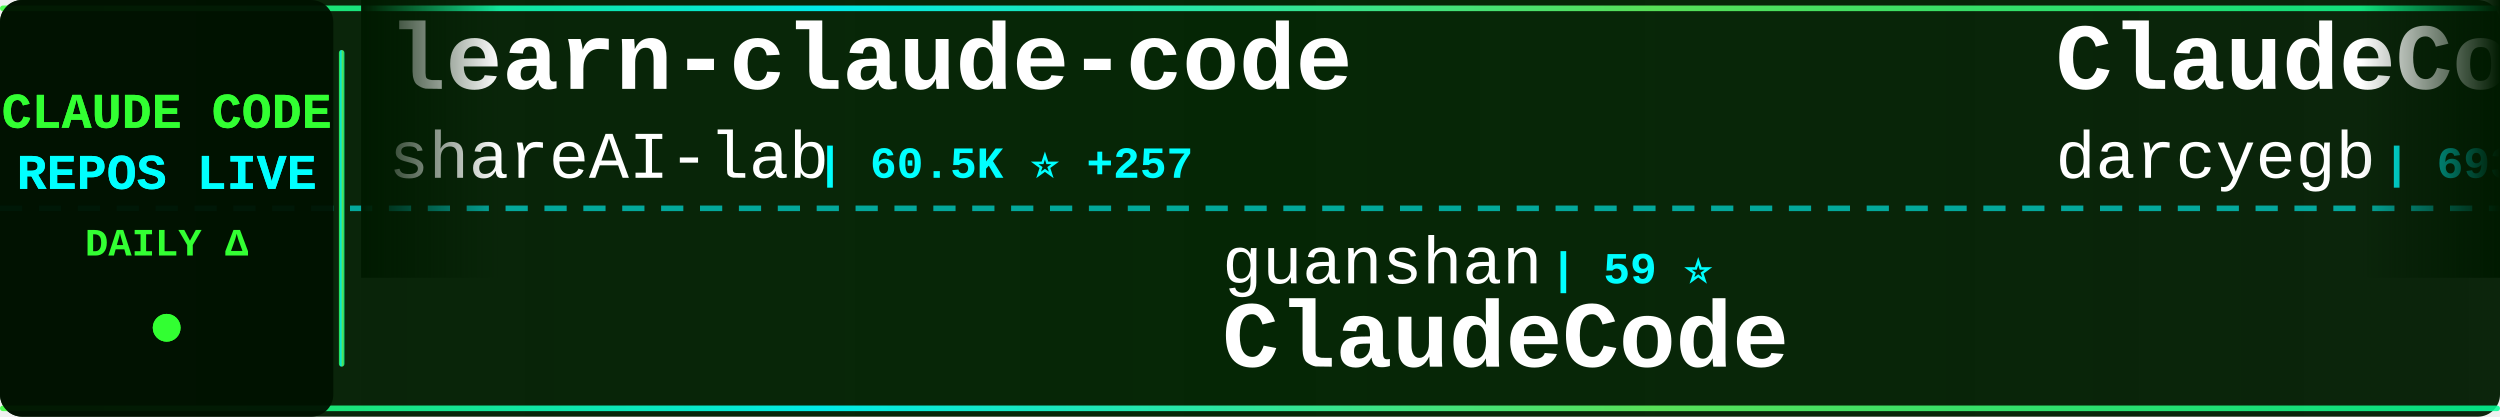
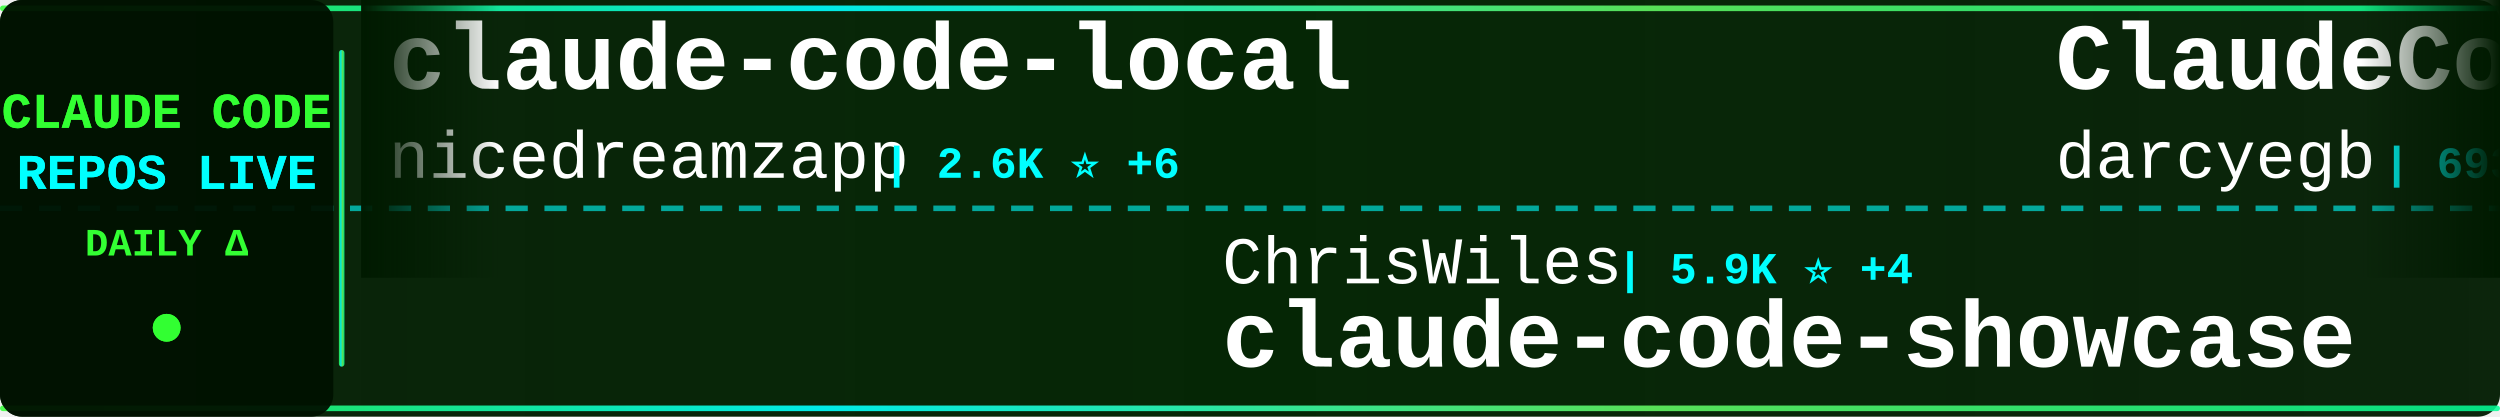
<svg xmlns="http://www.w3.org/2000/svg" width="900" height="150">
  <defs>
    <linearGradient id="tickerBg" x1="0%" y1="0%" x2="100%" y2="0%">
      <stop offset="0%" style="stop-color:#001a00;stop-opacity:0.95" />
      <stop offset="50%" style="stop-color:#002200;stop-opacity:0.98" />
      <stop offset="100%" style="stop-color:#001a00;stop-opacity:0.95" />
    </linearGradient>
    <linearGradient id="borderGrad" x1="0%" y1="0%" x2="100%" y2="0%">
      <stop offset="0%" style="stop-color:#33ff33;stop-opacity:0.85">
        <animate attributeName="stop-opacity" values="0.85;1;0.85" dur="2s" repeatCount="indefinite" />
      </stop>
      <stop offset="33%" style="stop-color:#00ffff;stop-opacity:0.9">
        <animate attributeName="stop-opacity" values="0.9;1;0.9" dur="2.2s" repeatCount="indefinite" />
      </stop>
      <stop offset="66%" style="stop-color:#66ff66;stop-opacity:0.85">
        <animate attributeName="stop-opacity" values="0.85;1;0.85" dur="1.8s" repeatCount="indefinite" />
      </stop>
      <stop offset="100%" style="stop-color:#00ff99;stop-opacity:0.85">
        <animate attributeName="stop-opacity" values="0.85;1;0.85" dur="2s" repeatCount="indefinite" />
      </stop>
    </linearGradient>
    <filter id="textGlow">
      <feGaussianBlur stdDeviation="0.1" result="coloredBlur" />
      <feMerge>
        <feMergeNode in="coloredBlur" />
        <feMergeNode in="SourceGraphic" />
      </feMerge>
    </filter>
    <filter id="metricGlow">
      <feGaussianBlur stdDeviation="0.2" result="coloredBlur" />
      <feMerge>
        <feMergeNode in="coloredBlur" />
        <feMergeNode in="SourceGraphic" />
      </feMerge>
    </filter>
    <linearGradient id="leftFade" x1="0%" y1="0%" x2="100%" y2="0%">
      <stop offset="0%" style="stop-color:#001a00;stop-opacity:1" />
      <stop offset="100%" style="stop-color:#001a00;stop-opacity:0" />
    </linearGradient>
    <linearGradient id="rightFade" x1="0%" y1="0%" x2="100%" y2="0%">
      <stop offset="0%" style="stop-color:#001a00;stop-opacity:0" />
      <stop offset="100%" style="stop-color:#001a00;stop-opacity:1" />
    </linearGradient>
  </defs>
  <rect width="900" height="150" fill="url(#tickerBg)" rx="8" />
  <rect x="0" y="2" width="900" height="2" fill="url(#borderGrad)" rx="1" />
  <rect x="0" y="146" width="900" height="2" fill="url(#borderGrad)" rx="1" />
  <line x1="0" y1="75" x2="900" y2="75" stroke="#00ffff" stroke-width="2" stroke-dasharray="8 6" opacity="0.6" />
  <rect x="0" y="0" width="120" height="150" fill="#001100" opacity="0.95" rx="8" />
  <text x="60" y="46" font-family="'Courier New', monospace" font-size="18" font-weight="bold" fill="#33ff33" text-anchor="middle" filter="url(#textGlow)">
    CLAUDE CODE
  </text>
  <text x="60" y="68" font-family="'Courier New', monospace" font-size="18" font-weight="bold" fill="#00ffff" text-anchor="middle" filter="url(#textGlow)">
    REPOS LIVE
  </text>
  <text x="60" y="92" font-family="'Courier New', monospace" font-size="14" font-weight="bold" fill="#33ff33" text-anchor="middle">
    DAILY Δ
  </text>
  <circle cx="60" cy="118" r="5" fill="#33ff33" filter="url(#metricGlow)">
    <animate attributeName="r" values="4;6;4" dur="1.5s" repeatCount="indefinite" />
    <animate attributeName="opacity" values="0.6;1;0.6" dur="1.5s" repeatCount="indefinite" />
  </circle>
  <rect x="122" y="18" width="2" height="114" fill="url(#borderGrad)" rx="1" />
  <clipPath id="tickerClip">
    <rect x="130" y="0" width="770" height="150" />
  </clipPath>
  <g clip-path="url(#tickerClip)">
    <g id="tickerItems">
      <animateTransform attributeName="transform" attributeType="XML" type="translate" from="0 0" to="-3000 0" dur="54s" repeatCount="indefinite" />
      <g transform="translate(0, 0)">
-         <text x="140" y="32" font-family="'Courier New', monospace" font-size="34" font-weight="bold" fill="#ffffff">learn-claude-code</text>
-         <text x="140" y="64" font-family="'Courier New', monospace" font-size="24" font-weight="normal" fill="#ffffff" opacity="1.0">shareAI-lab</text>
-         <text x="294" y="64" font-family="'Courier New', monospace" font-size="16" font-weight="bold" fill="#00ffff"> | 60.5K ⭐ +257</text>
+         <text x="140" y="32" font-family="'Courier New', monospace" font-size="34" font-weight="bold" fill="#ffffff">claude-code-local</text>
+         <text x="140" y="64" font-family="'Courier New', monospace" font-size="24" font-weight="normal" fill="#ffffff" opacity="1.0">nicedreamzapp</text>
+         <text x="318" y="64" font-family="'Courier New', monospace" font-size="16" font-weight="bold" fill="#00ffff"> | 2.6K ⭐ +6</text>
      </g>
      <g transform="translate(300, 0)">
-         <text x="140" y="102" font-family="'Courier New', monospace" font-size="24" font-weight="normal" fill="#ffffff" opacity="1.0">guanshan</text>
-         <text x="258" y="102" font-family="'Courier New', monospace" font-size="16" font-weight="bold" fill="#00ffff"> | 59 ⭐</text>
-         <text x="140" y="132" font-family="'Courier New', monospace" font-size="34" font-weight="bold" fill="#ffffff">ClaudeCode</text>
+         <text x="140" y="102" font-family="'Courier New', monospace" font-size="24" font-weight="normal" fill="#ffffff" opacity="1.0">ChrisWiles</text>
+         <text x="282" y="102" font-family="'Courier New', monospace" font-size="16" font-weight="bold" fill="#00ffff"> | 5.9K ⭐ +4</text>
+         <text x="140" y="132" font-family="'Courier New', monospace" font-size="34" font-weight="bold" fill="#ffffff">claude-code-showcase</text>
      </g>
      <g transform="translate(600, 0)">
        <text x="140" y="32" font-family="'Courier New', monospace" font-size="34" font-weight="bold" fill="#ffffff">ClaudeCodeAgents</text>
        <text x="140" y="64" font-family="'Courier New', monospace" font-size="24" font-weight="normal" fill="#ffffff" opacity="1.0">darcyegb</text>
        <text x="258" y="64" font-family="'Courier New', monospace" font-size="16" font-weight="bold" fill="#00ffff"> | 693 ⭐ +2</text>
      </g>
      <g transform="translate(900, 0)">
-         <text x="140" y="102" font-family="'Courier New', monospace" font-size="24" font-weight="normal" fill="#ffffff" opacity="1.0">anthropics</text>
-         <text x="282" y="102" font-family="'Courier New', monospace" font-size="16" font-weight="bold" fill="#00ffff"> | 826 ⭐ +5</text>
-         <text x="140" y="132" font-family="'Courier New', monospace" font-size="34" font-weight="bold" fill="#ffffff">claude-code-base-action</text>
+         <text x="140" y="102" font-family="'Courier New', monospace" font-size="24" font-weight="normal" fill="#ffffff" opacity="1.0">luongnv89</text>
+         <text x="270" y="102" font-family="'Courier New', monospace" font-size="16" font-weight="bold" fill="#00ffff"> | 32.8K ⭐ +168</text>
+         <text x="140" y="132" font-family="'Courier New', monospace" font-size="34" font-weight="bold" fill="#ffffff">claude-howto</text>
      </g>
      <g transform="translate(1200, 0)">
-         <text x="140" y="32" font-family="'Courier New', monospace" font-size="34" font-weight="bold" fill="#ffffff">cc-switch</text>
-         <text x="140" y="64" font-family="'Courier New', monospace" font-size="24" font-weight="normal" fill="#ffffff" opacity="1.0">farion1231</text>
-         <text x="282" y="64" font-family="'Courier New', monospace" font-size="16" font-weight="bold" fill="#00ffff"> | 70.8K ⭐ +1.1K</text>
+         <text x="140" y="32" font-family="'Courier New', monospace" font-size="34" font-weight="bold" fill="#ffffff">claude-coder</text>
+         <text x="140" y="64" font-family="'Courier New', monospace" font-size="24" font-weight="normal" fill="#ffffff" opacity="1.0">kodu-ai</text>
+         <text x="246" y="64" font-family="'Courier New', monospace" font-size="16" font-weight="bold" fill="#00ffff"> | 5.3K ⭐ +1</text>
      </g>
      <g transform="translate(1500, 0)">
-         <text x="140" y="102" font-family="'Courier New', monospace" font-size="24" font-weight="normal" fill="#ffffff" opacity="1.0">wanshuiyin</text>
-         <text x="282" y="102" font-family="'Courier New', monospace" font-size="16" font-weight="bold" fill="#00ffff"> | 9.3K ⭐ +134</text>
-         <text x="140" y="132" font-family="'Courier New', monospace" font-size="34" font-weight="bold" fill="#ffffff">Auto-claude-code-researc...</text>
+         <text x="140" y="102" font-family="'Courier New', monospace" font-size="24" font-weight="normal" fill="#ffffff" opacity="1.0">anthropics</text>
+         <text x="282" y="102" font-family="'Courier New', monospace" font-size="16" font-weight="bold" fill="#00ffff"> | 7.6K ⭐ +22</text>
+         <text x="140" y="132" font-family="'Courier New', monospace" font-size="34" font-weight="bold" fill="#ffffff">claude-code-action</text>
      </g>
      <g transform="translate(1800, 0)">
-         <text x="140" y="32" font-family="'Courier New', monospace" font-size="34" font-weight="bold" fill="#ffffff">claude-plugins-official</text>
-         <text x="140" y="64" font-family="'Courier New', monospace" font-size="24" font-weight="normal" fill="#ffffff" opacity="1.0">anthropics</text>
-         <text x="282" y="64" font-family="'Courier New', monospace" font-size="16" font-weight="bold" fill="#00ffff"> | 19.4K ⭐ +91</text>
+         <text x="140" y="32" font-family="'Courier New', monospace" font-size="34" font-weight="bold" fill="#ffffff">ralph</text>
+         <text x="140" y="64" font-family="'Courier New', monospace" font-size="24" font-weight="normal" fill="#ffffff" opacity="1.0">snarktank</text>
+         <text x="270" y="64" font-family="'Courier New', monospace" font-size="16" font-weight="bold" fill="#00ffff"> | 19.1K ⭐ +50</text>
      </g>
      <g transform="translate(2100, 0)">
-         <text x="140" y="102" font-family="'Courier New', monospace" font-size="24" font-weight="normal" fill="#ffffff" opacity="1.0">KPR111</text>
-         <text x="234" y="102" font-family="'Courier New', monospace" font-size="16" font-weight="bold" fill="#00ffff"> | 17 ⭐ +1</text>
-         <text x="140" y="132" font-family="'Courier New', monospace" font-size="34" font-weight="bold" fill="#ffffff">Claude-Code</text>
+         <text x="140" y="102" font-family="'Courier New', monospace" font-size="24" font-weight="normal" fill="#ffffff" opacity="1.0">sickn33</text>
+         <text x="246" y="102" font-family="'Courier New', monospace" font-size="16" font-weight="bold" fill="#00ffff"> | 37.5K ⭐ +88</text>
+         <text x="140" y="132" font-family="'Courier New', monospace" font-size="34" font-weight="bold" fill="#ffffff">antigravity-awesome-skil...</text>
      </g>
      <g transform="translate(2400, 0)">
-         <text x="140" y="32" font-family="'Courier New', monospace" font-size="34" font-weight="bold" fill="#ffffff">claude-code-source-code-...</text>
-         <text x="140" y="64" font-family="'Courier New', monospace" font-size="24" font-weight="normal" fill="#ffffff" opacity="1.0">ghuntley</text>
-         <text x="258" y="64" font-family="'Courier New', monospace" font-size="16" font-weight="bold" fill="#00ffff"> | 976 ⭐</text>
+         <text x="140" y="32" font-family="'Courier New', monospace" font-size="34" font-weight="bold" fill="#ffffff">claude-code-sourcemap</text>
+         <text x="140" y="64" font-family="'Courier New', monospace" font-size="24" font-weight="normal" fill="#ffffff" opacity="1.0">ChinaSiro</text>
+         <text x="270" y="64" font-family="'Courier New', monospace" font-size="16" font-weight="bold" fill="#00ffff"> | 9.2K ⭐ +9</text>
      </g>
      <g transform="translate(2700, 0)">
-         <text x="140" y="102" font-family="'Courier New', monospace" font-size="24" font-weight="normal" fill="#ffffff" opacity="1.0">Yeachan-Heo</text>
-         <text x="294" y="102" font-family="'Courier New', monospace" font-size="16" font-weight="bold" fill="#00ffff"> | 33.8K ⭐ +165</text>
-         <text x="140" y="132" font-family="'Courier New', monospace" font-size="34" font-weight="bold" fill="#ffffff">oh-my-claudecode</text>
+         <text x="140" y="102" font-family="'Courier New', monospace" font-size="24" font-weight="normal" fill="#ffffff" opacity="1.0">carlvellotti</text>
+         <text x="306" y="102" font-family="'Courier New', monospace" font-size="16" font-weight="bold" fill="#00ffff"> | 2.0K ⭐ +5</text>
+         <text x="140" y="132" font-family="'Courier New', monospace" font-size="34" font-weight="bold" fill="#ffffff">claude-code-pm-course</text>
      </g>
      <g transform="translate(3000, 0)">
-         <text x="140" y="32" font-family="'Courier New', monospace" font-size="34" font-weight="bold" fill="#ffffff">learn-claude-code</text>
-         <text x="140" y="64" font-family="'Courier New', monospace" font-size="24" font-weight="normal" fill="#ffffff" opacity="1.0">shareAI-lab</text>
-         <text x="294" y="64" font-family="'Courier New', monospace" font-size="16" font-weight="bold" fill="#00ffff"> | 60.5K ⭐ +257</text>
+         <text x="140" y="32" font-family="'Courier New', monospace" font-size="34" font-weight="bold" fill="#ffffff">claude-code-local</text>
+         <text x="140" y="64" font-family="'Courier New', monospace" font-size="24" font-weight="normal" fill="#ffffff" opacity="1.0">nicedreamzapp</text>
+         <text x="318" y="64" font-family="'Courier New', monospace" font-size="16" font-weight="bold" fill="#00ffff"> | 2.6K ⭐ +6</text>
      </g>
      <g transform="translate(3300, 0)">
-         <text x="140" y="102" font-family="'Courier New', monospace" font-size="24" font-weight="normal" fill="#ffffff" opacity="1.0">guanshan</text>
-         <text x="258" y="102" font-family="'Courier New', monospace" font-size="16" font-weight="bold" fill="#00ffff"> | 59 ⭐</text>
-         <text x="140" y="132" font-family="'Courier New', monospace" font-size="34" font-weight="bold" fill="#ffffff">ClaudeCode</text>
+         <text x="140" y="102" font-family="'Courier New', monospace" font-size="24" font-weight="normal" fill="#ffffff" opacity="1.0">ChrisWiles</text>
+         <text x="282" y="102" font-family="'Courier New', monospace" font-size="16" font-weight="bold" fill="#00ffff"> | 5.9K ⭐ +4</text>
+         <text x="140" y="132" font-family="'Courier New', monospace" font-size="34" font-weight="bold" fill="#ffffff">claude-code-showcase</text>
      </g>
      <g transform="translate(3600, 0)">
        <text x="140" y="32" font-family="'Courier New', monospace" font-size="34" font-weight="bold" fill="#ffffff">ClaudeCodeAgents</text>
        <text x="140" y="64" font-family="'Courier New', monospace" font-size="24" font-weight="normal" fill="#ffffff" opacity="1.0">darcyegb</text>
        <text x="258" y="64" font-family="'Courier New', monospace" font-size="16" font-weight="bold" fill="#00ffff"> | 693 ⭐ +2</text>
      </g>
      <g transform="translate(3900, 0)">
-         <text x="140" y="102" font-family="'Courier New', monospace" font-size="24" font-weight="normal" fill="#ffffff" opacity="1.0">anthropics</text>
-         <text x="282" y="102" font-family="'Courier New', monospace" font-size="16" font-weight="bold" fill="#00ffff"> | 826 ⭐ +5</text>
-         <text x="140" y="132" font-family="'Courier New', monospace" font-size="34" font-weight="bold" fill="#ffffff">claude-code-base-action</text>
+         <text x="140" y="102" font-family="'Courier New', monospace" font-size="24" font-weight="normal" fill="#ffffff" opacity="1.0">luongnv89</text>
+         <text x="270" y="102" font-family="'Courier New', monospace" font-size="16" font-weight="bold" fill="#00ffff"> | 32.8K ⭐ +168</text>
+         <text x="140" y="132" font-family="'Courier New', monospace" font-size="34" font-weight="bold" fill="#ffffff">claude-howto</text>
      </g>
    </g>
  </g>
  <rect x="130" y="0" width="50" height="100" fill="url(#leftFade)" />
  <rect x="850" y="0" width="50" height="100" fill="url(#rightFade)" />
</svg>
